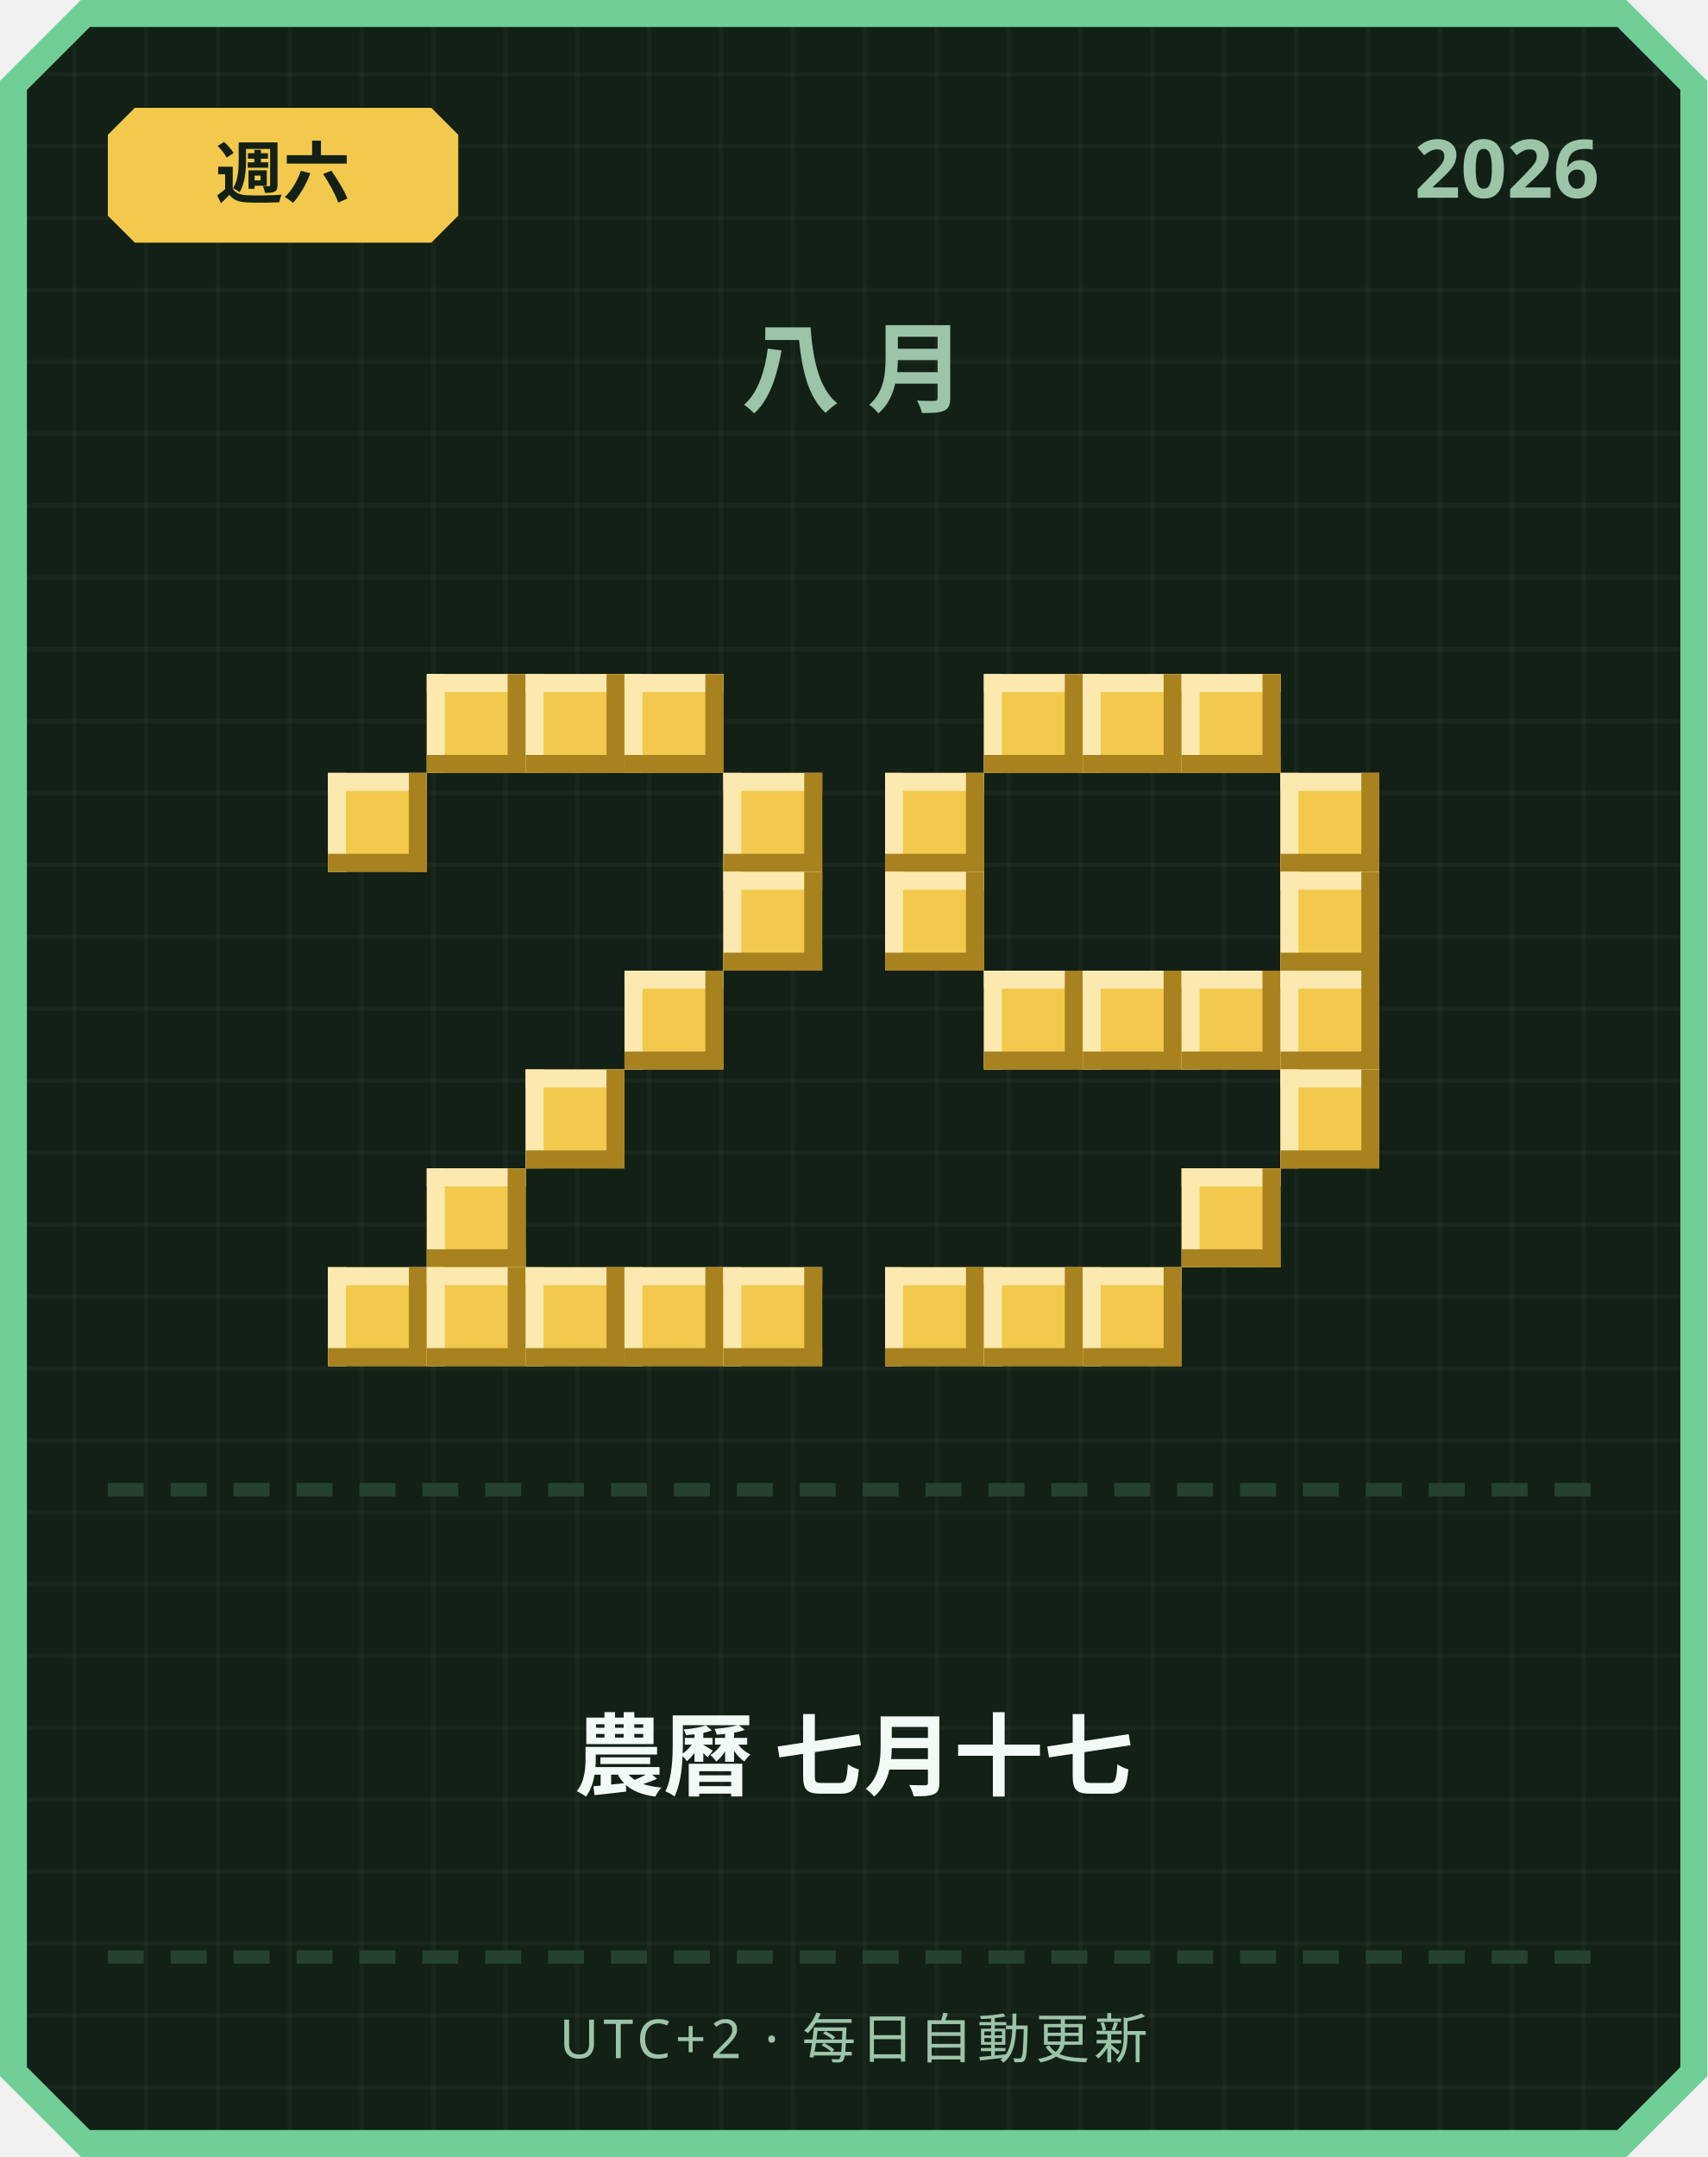
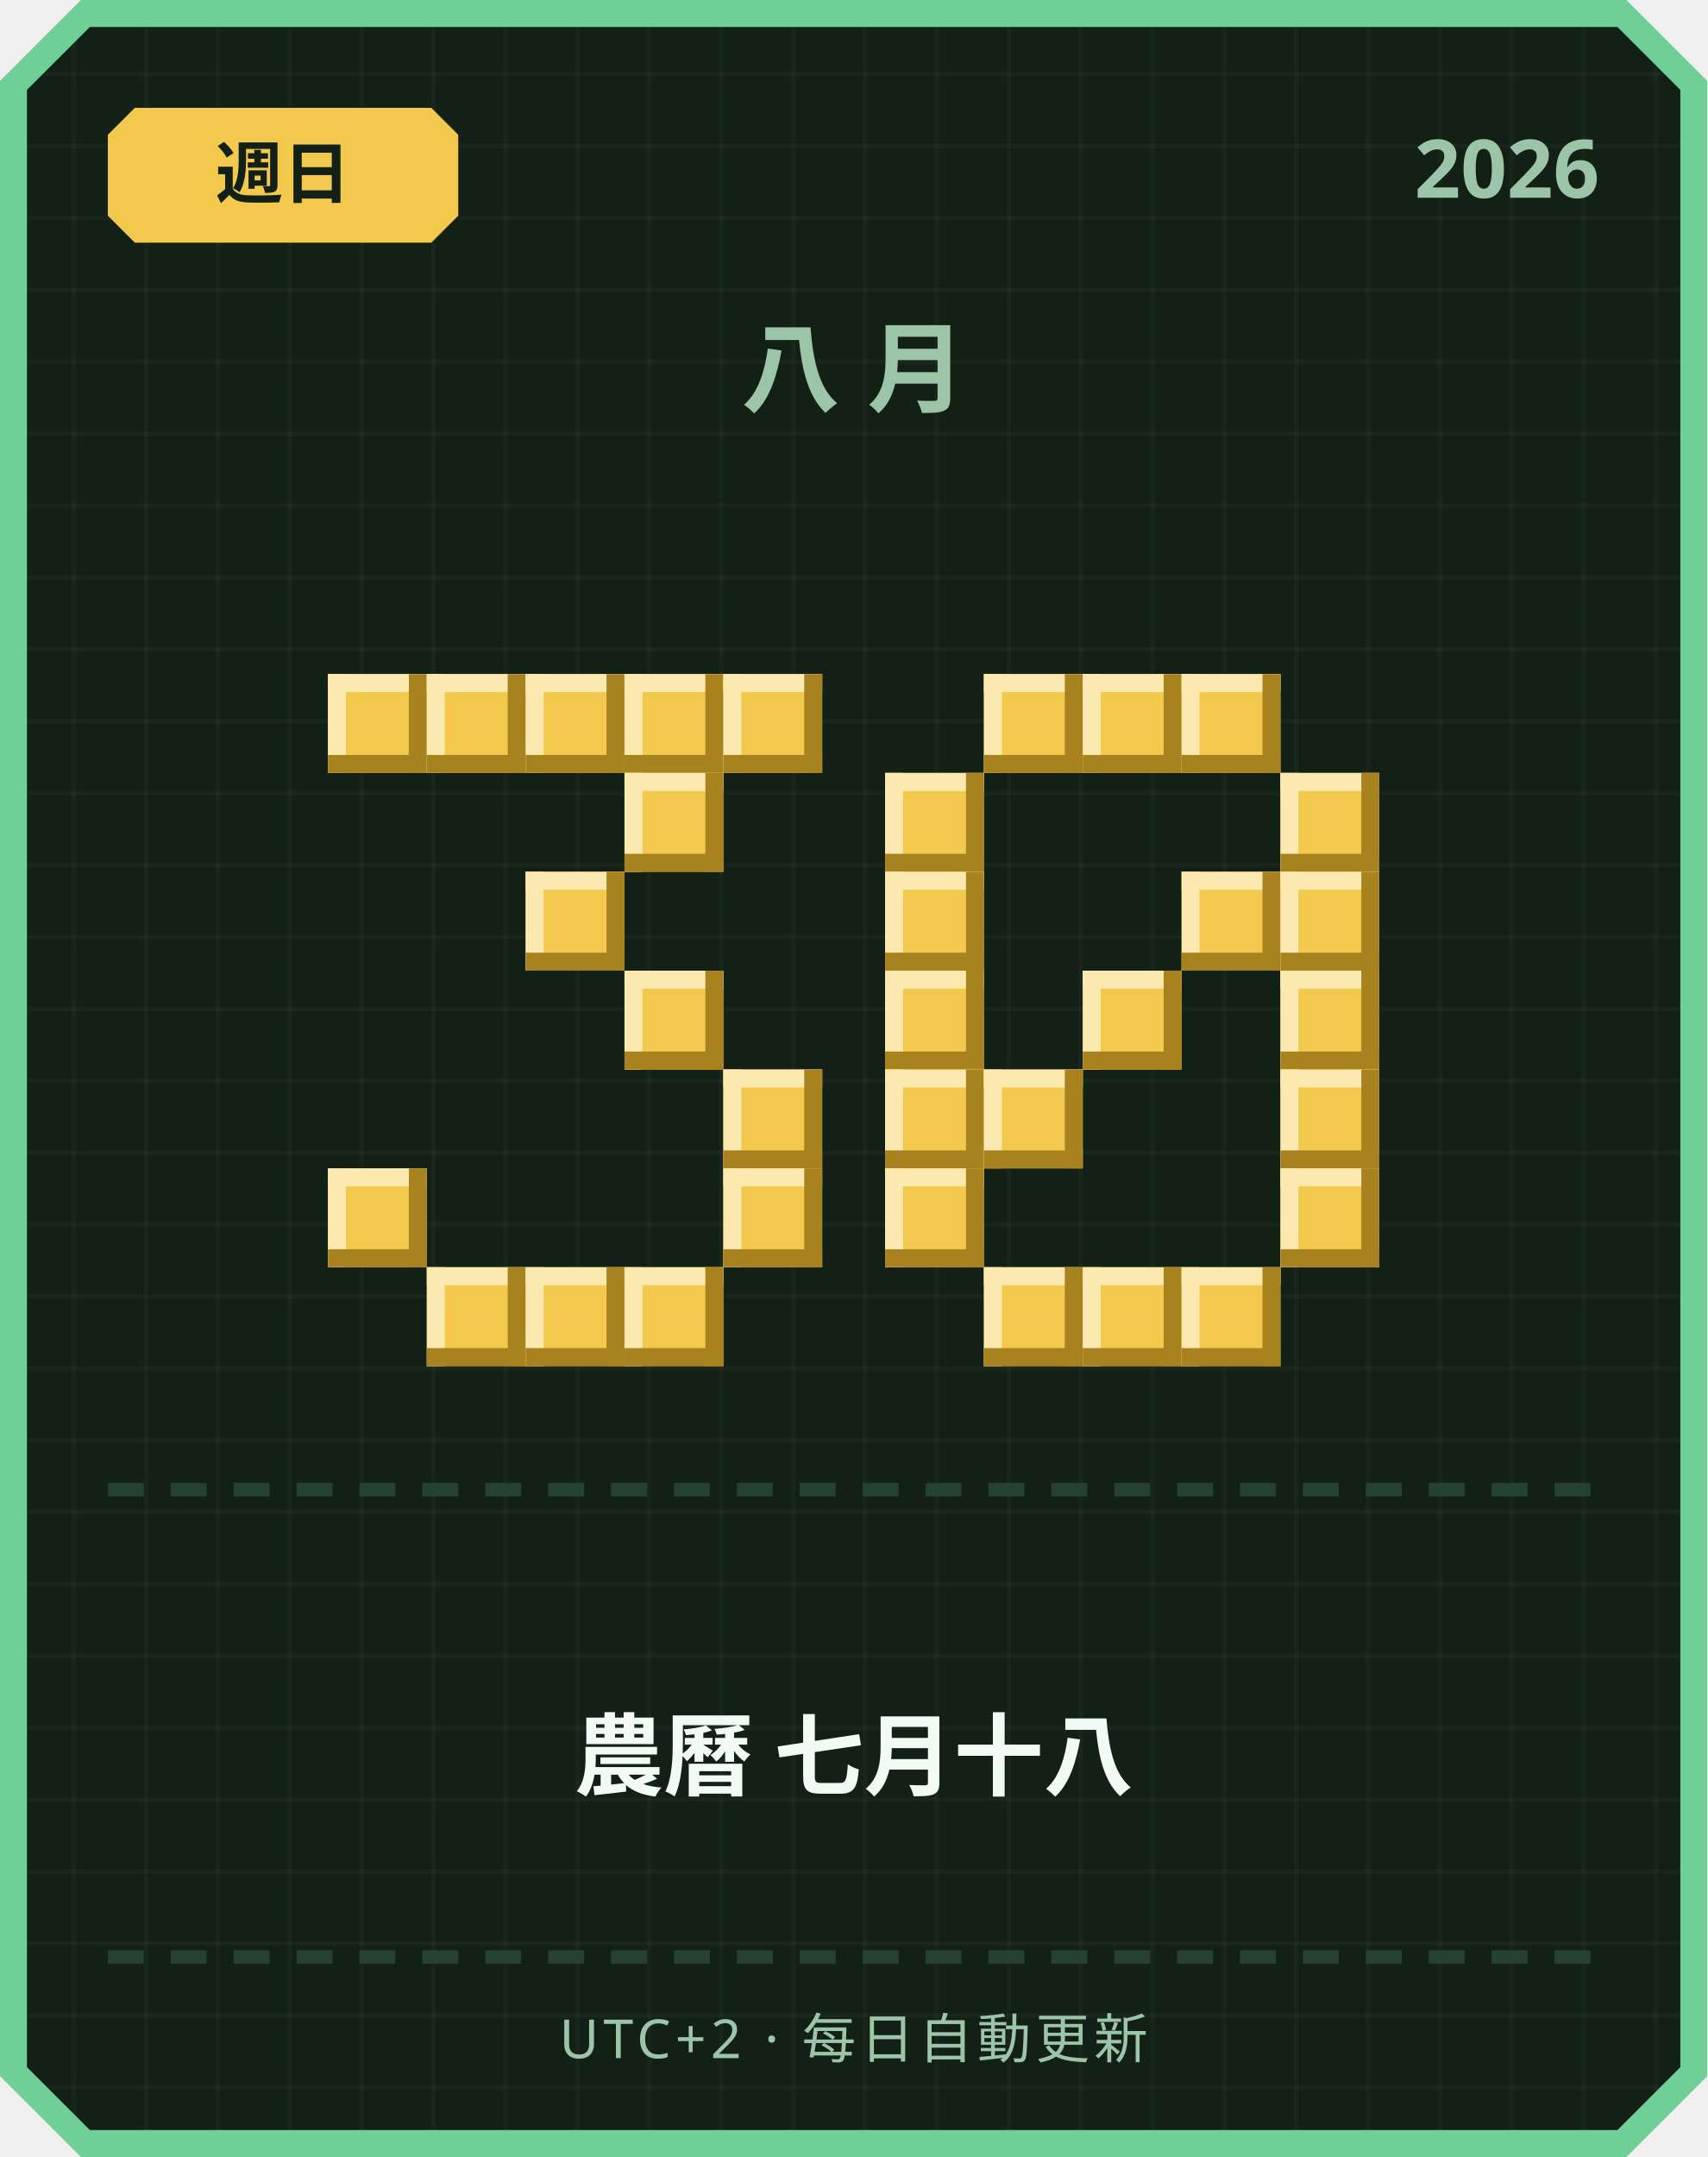
<svg xmlns="http://www.w3.org/2000/svg" width="380" height="480" viewBox="0 0 380 480">
  <defs>
    <pattern id="grid" width="16" height="16" patternUnits="userSpaceOnUse">
      <rect width="16" height="16" fill="#122016" />
      <rect width="1" height="16" fill="#ffffff" opacity="0.03" />
      <rect width="16" height="1" fill="#ffffff" opacity="0.03" />
    </pattern>
  </defs>
  <path d="M 18,0 L 362,0 L 380,18 L 380,462 L 362,480 L 18,480 L 0,462 L 0,18 Z" fill="#6fcf97" />
  <path d="M 20,6 L 360,6 L 374,20 L 374,460 L 360,474 L 20,474 L 6,460 L 6,20 Z" fill="url(#grid)" />
  <path d="M 30,24 L 96,24 L 102,30 L 102,48 L 96,54 L 30,54 L 24,48 L 24,30 Z" fill="#f2c94c" />
-   <text x="63" y="44" text-anchor="middle" font-family="'Segoe UI', sans-serif" font-size="15" font-weight="700" fill="#122016">週六</text>
+   <text x="63" y="44" text-anchor="middle" font-family="'Segoe UI', sans-serif" font-size="15" font-weight="700" fill="#122016">週日</text>
  <text x="356" y="44" text-anchor="end" font-family="'Segoe UI', sans-serif" font-size="18" font-weight="700" fill="#9bc4a8">2026</text>
  <text x="190" y="90" text-anchor="middle" font-family="'Segoe UI', sans-serif" font-size="22" font-weight="700" letter-spacing="6" fill="#9bc4a8">八月</text>
+   <rect x="73" y="150" width="22" height="22" fill="#f2c94c" />
+   <rect x="73" y="150" width="22" height="4" fill="#fbe9b0" />
+   <rect x="73" y="150" width="4" height="22" fill="#fbe9b0" />
+   <rect x="73" y="168" width="22" height="4" fill="#a8821f" />
+   <rect x="91" y="150" width="4" height="22" fill="#a8821f" />
  <rect x="95" y="150" width="22" height="22" fill="#f2c94c" />
  <rect x="95" y="150" width="22" height="4" fill="#fbe9b0" />
  <rect x="95" y="150" width="4" height="22" fill="#fbe9b0" />
  <rect x="95" y="168" width="22" height="4" fill="#a8821f" />
  <rect x="113" y="150" width="4" height="22" fill="#a8821f" />
  <rect x="117" y="150" width="22" height="22" fill="#f2c94c" />
  <rect x="117" y="150" width="22" height="4" fill="#fbe9b0" />
  <rect x="117" y="150" width="4" height="22" fill="#fbe9b0" />
  <rect x="117" y="168" width="22" height="4" fill="#a8821f" />
  <rect x="135" y="150" width="4" height="22" fill="#a8821f" />
  <rect x="139" y="150" width="22" height="22" fill="#f2c94c" />
  <rect x="139" y="150" width="22" height="4" fill="#fbe9b0" />
  <rect x="139" y="150" width="4" height="22" fill="#fbe9b0" />
  <rect x="139" y="168" width="22" height="4" fill="#a8821f" />
  <rect x="157" y="150" width="4" height="22" fill="#a8821f" />
-   <rect x="73" y="172" width="22" height="22" fill="#f2c94c" />
-   <rect x="73" y="172" width="22" height="4" fill="#fbe9b0" />
-   <rect x="73" y="172" width="4" height="22" fill="#fbe9b0" />
-   <rect x="73" y="190" width="22" height="4" fill="#a8821f" />
-   <rect x="91" y="172" width="4" height="22" fill="#a8821f" />
-   <rect x="161" y="172" width="22" height="22" fill="#f2c94c" />
-   <rect x="161" y="172" width="22" height="4" fill="#fbe9b0" />
-   <rect x="161" y="172" width="4" height="22" fill="#fbe9b0" />
-   <rect x="161" y="190" width="22" height="4" fill="#a8821f" />
-   <rect x="179" y="172" width="4" height="22" fill="#a8821f" />
-   <rect x="161" y="194" width="22" height="22" fill="#f2c94c" />
-   <rect x="161" y="194" width="22" height="4" fill="#fbe9b0" />
-   <rect x="161" y="194" width="4" height="22" fill="#fbe9b0" />
-   <rect x="161" y="212" width="22" height="4" fill="#a8821f" />
-   <rect x="179" y="194" width="4" height="22" fill="#a8821f" />
+   <rect x="161" y="150" width="22" height="22" fill="#f2c94c" />
+   <rect x="161" y="150" width="22" height="4" fill="#fbe9b0" />
+   <rect x="161" y="150" width="4" height="22" fill="#fbe9b0" />
+   <rect x="161" y="168" width="22" height="4" fill="#a8821f" />
+   <rect x="179" y="150" width="4" height="22" fill="#a8821f" />
+   <rect x="139" y="172" width="22" height="22" fill="#f2c94c" />
+   <rect x="139" y="172" width="22" height="4" fill="#fbe9b0" />
+   <rect x="139" y="172" width="4" height="22" fill="#fbe9b0" />
+   <rect x="139" y="190" width="22" height="4" fill="#a8821f" />
+   <rect x="157" y="172" width="4" height="22" fill="#a8821f" />
+   <rect x="117" y="194" width="22" height="22" fill="#f2c94c" />
+   <rect x="117" y="194" width="22" height="4" fill="#fbe9b0" />
+   <rect x="117" y="194" width="4" height="22" fill="#fbe9b0" />
+   <rect x="117" y="212" width="22" height="4" fill="#a8821f" />
+   <rect x="135" y="194" width="4" height="22" fill="#a8821f" />
  <rect x="139" y="216" width="22" height="22" fill="#f2c94c" />
  <rect x="139" y="216" width="22" height="4" fill="#fbe9b0" />
  <rect x="139" y="216" width="4" height="22" fill="#fbe9b0" />
  <rect x="139" y="234" width="22" height="4" fill="#a8821f" />
  <rect x="157" y="216" width="4" height="22" fill="#a8821f" />
-   <rect x="117" y="238" width="22" height="22" fill="#f2c94c" />
-   <rect x="117" y="238" width="22" height="4" fill="#fbe9b0" />
-   <rect x="117" y="238" width="4" height="22" fill="#fbe9b0" />
-   <rect x="117" y="256" width="22" height="4" fill="#a8821f" />
-   <rect x="135" y="238" width="4" height="22" fill="#a8821f" />
-   <rect x="95" y="260" width="22" height="22" fill="#f2c94c" />
-   <rect x="95" y="260" width="22" height="4" fill="#fbe9b0" />
-   <rect x="95" y="260" width="4" height="22" fill="#fbe9b0" />
-   <rect x="95" y="278" width="22" height="4" fill="#a8821f" />
-   <rect x="113" y="260" width="4" height="22" fill="#a8821f" />
-   <rect x="73" y="282" width="22" height="22" fill="#f2c94c" />
-   <rect x="73" y="282" width="22" height="4" fill="#fbe9b0" />
-   <rect x="73" y="282" width="4" height="22" fill="#fbe9b0" />
-   <rect x="73" y="300" width="22" height="4" fill="#a8821f" />
-   <rect x="91" y="282" width="4" height="22" fill="#a8821f" />
+   <rect x="161" y="238" width="22" height="22" fill="#f2c94c" />
+   <rect x="161" y="238" width="22" height="4" fill="#fbe9b0" />
+   <rect x="161" y="238" width="4" height="22" fill="#fbe9b0" />
+   <rect x="161" y="256" width="22" height="4" fill="#a8821f" />
+   <rect x="179" y="238" width="4" height="22" fill="#a8821f" />
+   <rect x="73" y="260" width="22" height="22" fill="#f2c94c" />
+   <rect x="73" y="260" width="22" height="4" fill="#fbe9b0" />
+   <rect x="73" y="260" width="4" height="22" fill="#fbe9b0" />
+   <rect x="73" y="278" width="22" height="4" fill="#a8821f" />
+   <rect x="91" y="260" width="4" height="22" fill="#a8821f" />
+   <rect x="161" y="260" width="22" height="22" fill="#f2c94c" />
+   <rect x="161" y="260" width="22" height="4" fill="#fbe9b0" />
+   <rect x="161" y="260" width="4" height="22" fill="#fbe9b0" />
+   <rect x="161" y="278" width="22" height="4" fill="#a8821f" />
+   <rect x="179" y="260" width="4" height="22" fill="#a8821f" />
  <rect x="95" y="282" width="22" height="22" fill="#f2c94c" />
  <rect x="95" y="282" width="22" height="4" fill="#fbe9b0" />
  <rect x="95" y="282" width="4" height="22" fill="#fbe9b0" />
  <rect x="95" y="300" width="22" height="4" fill="#a8821f" />
  <rect x="113" y="282" width="4" height="22" fill="#a8821f" />
  <rect x="117" y="282" width="22" height="22" fill="#f2c94c" />
  <rect x="117" y="282" width="22" height="4" fill="#fbe9b0" />
  <rect x="117" y="282" width="4" height="22" fill="#fbe9b0" />
  <rect x="117" y="300" width="22" height="4" fill="#a8821f" />
  <rect x="135" y="282" width="4" height="22" fill="#a8821f" />
  <rect x="139" y="282" width="22" height="22" fill="#f2c94c" />
  <rect x="139" y="282" width="22" height="4" fill="#fbe9b0" />
  <rect x="139" y="282" width="4" height="22" fill="#fbe9b0" />
  <rect x="139" y="300" width="22" height="4" fill="#a8821f" />
  <rect x="157" y="282" width="4" height="22" fill="#a8821f" />
-   <rect x="161" y="282" width="22" height="22" fill="#f2c94c" />
-   <rect x="161" y="282" width="22" height="4" fill="#fbe9b0" />
-   <rect x="161" y="282" width="4" height="22" fill="#fbe9b0" />
-   <rect x="161" y="300" width="22" height="4" fill="#a8821f" />
-   <rect x="179" y="282" width="4" height="22" fill="#a8821f" />
  <rect x="219" y="150" width="22" height="22" fill="#f2c94c" />
  <rect x="219" y="150" width="22" height="4" fill="#fbe9b0" />
  <rect x="219" y="150" width="4" height="22" fill="#fbe9b0" />
  <rect x="219" y="168" width="22" height="4" fill="#a8821f" />
  <rect x="237" y="150" width="4" height="22" fill="#a8821f" />
  <rect x="241" y="150" width="22" height="22" fill="#f2c94c" />
  <rect x="241" y="150" width="22" height="4" fill="#fbe9b0" />
  <rect x="241" y="150" width="4" height="22" fill="#fbe9b0" />
  <rect x="241" y="168" width="22" height="4" fill="#a8821f" />
  <rect x="259" y="150" width="4" height="22" fill="#a8821f" />
  <rect x="263" y="150" width="22" height="22" fill="#f2c94c" />
  <rect x="263" y="150" width="22" height="4" fill="#fbe9b0" />
  <rect x="263" y="150" width="4" height="22" fill="#fbe9b0" />
  <rect x="263" y="168" width="22" height="4" fill="#a8821f" />
  <rect x="281" y="150" width="4" height="22" fill="#a8821f" />
  <rect x="197" y="172" width="22" height="22" fill="#f2c94c" />
  <rect x="197" y="172" width="22" height="4" fill="#fbe9b0" />
  <rect x="197" y="172" width="4" height="22" fill="#fbe9b0" />
  <rect x="197" y="190" width="22" height="4" fill="#a8821f" />
  <rect x="215" y="172" width="4" height="22" fill="#a8821f" />
  <rect x="285" y="172" width="22" height="22" fill="#f2c94c" />
  <rect x="285" y="172" width="22" height="4" fill="#fbe9b0" />
  <rect x="285" y="172" width="4" height="22" fill="#fbe9b0" />
  <rect x="285" y="190" width="22" height="4" fill="#a8821f" />
  <rect x="303" y="172" width="4" height="22" fill="#a8821f" />
  <rect x="197" y="194" width="22" height="22" fill="#f2c94c" />
  <rect x="197" y="194" width="22" height="4" fill="#fbe9b0" />
  <rect x="197" y="194" width="4" height="22" fill="#fbe9b0" />
  <rect x="197" y="212" width="22" height="4" fill="#a8821f" />
  <rect x="215" y="194" width="4" height="22" fill="#a8821f" />
+   <rect x="263" y="194" width="22" height="22" fill="#f2c94c" />
+   <rect x="263" y="194" width="22" height="4" fill="#fbe9b0" />
+   <rect x="263" y="194" width="4" height="22" fill="#fbe9b0" />
+   <rect x="263" y="212" width="22" height="4" fill="#a8821f" />
+   <rect x="281" y="194" width="4" height="22" fill="#a8821f" />
  <rect x="285" y="194" width="22" height="22" fill="#f2c94c" />
  <rect x="285" y="194" width="22" height="4" fill="#fbe9b0" />
  <rect x="285" y="194" width="4" height="22" fill="#fbe9b0" />
  <rect x="285" y="212" width="22" height="4" fill="#a8821f" />
  <rect x="303" y="194" width="4" height="22" fill="#a8821f" />
-   <rect x="219" y="216" width="22" height="22" fill="#f2c94c" />
-   <rect x="219" y="216" width="22" height="4" fill="#fbe9b0" />
-   <rect x="219" y="216" width="4" height="22" fill="#fbe9b0" />
-   <rect x="219" y="234" width="22" height="4" fill="#a8821f" />
-   <rect x="237" y="216" width="4" height="22" fill="#a8821f" />
+   <rect x="197" y="216" width="22" height="22" fill="#f2c94c" />
+   <rect x="197" y="216" width="22" height="4" fill="#fbe9b0" />
+   <rect x="197" y="216" width="4" height="22" fill="#fbe9b0" />
+   <rect x="197" y="234" width="22" height="4" fill="#a8821f" />
+   <rect x="215" y="216" width="4" height="22" fill="#a8821f" />
  <rect x="241" y="216" width="22" height="22" fill="#f2c94c" />
  <rect x="241" y="216" width="22" height="4" fill="#fbe9b0" />
  <rect x="241" y="216" width="4" height="22" fill="#fbe9b0" />
  <rect x="241" y="234" width="22" height="4" fill="#a8821f" />
  <rect x="259" y="216" width="4" height="22" fill="#a8821f" />
-   <rect x="263" y="216" width="22" height="22" fill="#f2c94c" />
-   <rect x="263" y="216" width="22" height="4" fill="#fbe9b0" />
-   <rect x="263" y="216" width="4" height="22" fill="#fbe9b0" />
-   <rect x="263" y="234" width="22" height="4" fill="#a8821f" />
-   <rect x="281" y="216" width="4" height="22" fill="#a8821f" />
  <rect x="285" y="216" width="22" height="22" fill="#f2c94c" />
  <rect x="285" y="216" width="22" height="4" fill="#fbe9b0" />
  <rect x="285" y="216" width="4" height="22" fill="#fbe9b0" />
  <rect x="285" y="234" width="22" height="4" fill="#a8821f" />
  <rect x="303" y="216" width="4" height="22" fill="#a8821f" />
+   <rect x="197" y="238" width="22" height="22" fill="#f2c94c" />
+   <rect x="197" y="238" width="22" height="4" fill="#fbe9b0" />
+   <rect x="197" y="238" width="4" height="22" fill="#fbe9b0" />
+   <rect x="197" y="256" width="22" height="4" fill="#a8821f" />
+   <rect x="215" y="238" width="4" height="22" fill="#a8821f" />
+   <rect x="219" y="238" width="22" height="22" fill="#f2c94c" />
+   <rect x="219" y="238" width="22" height="4" fill="#fbe9b0" />
+   <rect x="219" y="238" width="4" height="22" fill="#fbe9b0" />
+   <rect x="219" y="256" width="22" height="4" fill="#a8821f" />
+   <rect x="237" y="238" width="4" height="22" fill="#a8821f" />
  <rect x="285" y="238" width="22" height="22" fill="#f2c94c" />
  <rect x="285" y="238" width="22" height="4" fill="#fbe9b0" />
  <rect x="285" y="238" width="4" height="22" fill="#fbe9b0" />
  <rect x="285" y="256" width="22" height="4" fill="#a8821f" />
  <rect x="303" y="238" width="4" height="22" fill="#a8821f" />
-   <rect x="263" y="260" width="22" height="22" fill="#f2c94c" />
-   <rect x="263" y="260" width="22" height="4" fill="#fbe9b0" />
-   <rect x="263" y="260" width="4" height="22" fill="#fbe9b0" />
-   <rect x="263" y="278" width="22" height="4" fill="#a8821f" />
-   <rect x="281" y="260" width="4" height="22" fill="#a8821f" />
-   <rect x="197" y="282" width="22" height="22" fill="#f2c94c" />
-   <rect x="197" y="282" width="22" height="4" fill="#fbe9b0" />
-   <rect x="197" y="282" width="4" height="22" fill="#fbe9b0" />
-   <rect x="197" y="300" width="22" height="4" fill="#a8821f" />
-   <rect x="215" y="282" width="4" height="22" fill="#a8821f" />
+   <rect x="197" y="260" width="22" height="22" fill="#f2c94c" />
+   <rect x="197" y="260" width="22" height="4" fill="#fbe9b0" />
+   <rect x="197" y="260" width="4" height="22" fill="#fbe9b0" />
+   <rect x="197" y="278" width="22" height="4" fill="#a8821f" />
+   <rect x="215" y="260" width="4" height="22" fill="#a8821f" />
+   <rect x="285" y="260" width="22" height="22" fill="#f2c94c" />
+   <rect x="285" y="260" width="22" height="4" fill="#fbe9b0" />
+   <rect x="285" y="260" width="4" height="22" fill="#fbe9b0" />
+   <rect x="285" y="278" width="22" height="4" fill="#a8821f" />
+   <rect x="303" y="260" width="4" height="22" fill="#a8821f" />
  <rect x="219" y="282" width="22" height="22" fill="#f2c94c" />
  <rect x="219" y="282" width="22" height="4" fill="#fbe9b0" />
  <rect x="219" y="282" width="4" height="22" fill="#fbe9b0" />
  <rect x="219" y="300" width="22" height="4" fill="#a8821f" />
  <rect x="237" y="282" width="4" height="22" fill="#a8821f" />
  <rect x="241" y="282" width="22" height="22" fill="#f2c94c" />
  <rect x="241" y="282" width="22" height="4" fill="#fbe9b0" />
  <rect x="241" y="282" width="4" height="22" fill="#fbe9b0" />
  <rect x="241" y="300" width="22" height="4" fill="#a8821f" />
  <rect x="259" y="282" width="4" height="22" fill="#a8821f" />
+   <rect x="263" y="282" width="22" height="22" fill="#f2c94c" />
+   <rect x="263" y="282" width="22" height="4" fill="#fbe9b0" />
+   <rect x="263" y="282" width="4" height="22" fill="#fbe9b0" />
+   <rect x="263" y="300" width="22" height="4" fill="#a8821f" />
+   <rect x="281" y="282" width="4" height="22" fill="#a8821f" />
  <rect x="24" y="330" width="8" height="3" fill="#254230" />
  <rect x="38" y="330" width="8" height="3" fill="#254230" />
  <rect x="52" y="330" width="8" height="3" fill="#254230" />
  <rect x="66" y="330" width="8" height="3" fill="#254230" />
  <rect x="80" y="330" width="8" height="3" fill="#254230" />
  <rect x="94" y="330" width="8" height="3" fill="#254230" />
  <rect x="108" y="330" width="8" height="3" fill="#254230" />
  <rect x="122" y="330" width="8" height="3" fill="#254230" />
  <rect x="136" y="330" width="8" height="3" fill="#254230" />
  <rect x="150" y="330" width="8" height="3" fill="#254230" />
  <rect x="164" y="330" width="8" height="3" fill="#254230" />
  <rect x="178" y="330" width="8" height="3" fill="#254230" />
  <rect x="192" y="330" width="8" height="3" fill="#254230" />
  <rect x="206" y="330" width="8" height="3" fill="#254230" />
  <rect x="220" y="330" width="8" height="3" fill="#254230" />
  <rect x="234" y="330" width="8" height="3" fill="#254230" />
  <rect x="248" y="330" width="8" height="3" fill="#254230" />
  <rect x="262" y="330" width="8" height="3" fill="#254230" />
  <rect x="276" y="330" width="8" height="3" fill="#254230" />
  <rect x="290" y="330" width="8" height="3" fill="#254230" />
  <rect x="304" y="330" width="8" height="3" fill="#254230" />
  <rect x="318" y="330" width="8" height="3" fill="#254230" />
  <rect x="332" y="330" width="8" height="3" fill="#254230" />
  <rect x="346" y="330" width="8" height="3" fill="#254230" />
-   <text x="190" y="398" text-anchor="middle" font-family="'Segoe UI', 'Microsoft JhengHei', sans-serif" font-size="20" font-weight="700" fill="#f1faf4">農曆 七月十七</text>
+   <text x="190" y="398" text-anchor="middle" font-family="'Segoe UI', 'Microsoft JhengHei', sans-serif" font-size="20" font-weight="700" fill="#f1faf4">農曆 七月十八</text>
  <rect x="24" y="434" width="8" height="3" fill="#254230" />
  <rect x="38" y="434" width="8" height="3" fill="#254230" />
  <rect x="52" y="434" width="8" height="3" fill="#254230" />
  <rect x="66" y="434" width="8" height="3" fill="#254230" />
  <rect x="80" y="434" width="8" height="3" fill="#254230" />
  <rect x="94" y="434" width="8" height="3" fill="#254230" />
  <rect x="108" y="434" width="8" height="3" fill="#254230" />
  <rect x="122" y="434" width="8" height="3" fill="#254230" />
  <rect x="136" y="434" width="8" height="3" fill="#254230" />
  <rect x="150" y="434" width="8" height="3" fill="#254230" />
  <rect x="164" y="434" width="8" height="3" fill="#254230" />
  <rect x="178" y="434" width="8" height="3" fill="#254230" />
  <rect x="192" y="434" width="8" height="3" fill="#254230" />
  <rect x="206" y="434" width="8" height="3" fill="#254230" />
  <rect x="220" y="434" width="8" height="3" fill="#254230" />
  <rect x="234" y="434" width="8" height="3" fill="#254230" />
  <rect x="248" y="434" width="8" height="3" fill="#254230" />
  <rect x="262" y="434" width="8" height="3" fill="#254230" />
  <rect x="276" y="434" width="8" height="3" fill="#254230" />
  <rect x="290" y="434" width="8" height="3" fill="#254230" />
  <rect x="304" y="434" width="8" height="3" fill="#254230" />
  <rect x="318" y="434" width="8" height="3" fill="#254230" />
  <rect x="332" y="434" width="8" height="3" fill="#254230" />
  <rect x="346" y="434" width="8" height="3" fill="#254230" />
  <text x="190" y="458" text-anchor="middle" font-family="'Segoe UI', sans-serif" font-size="12" letter-spacing="1" fill="#9bc4a8">UTC+2 · 每日自動更新</text>
</svg>
